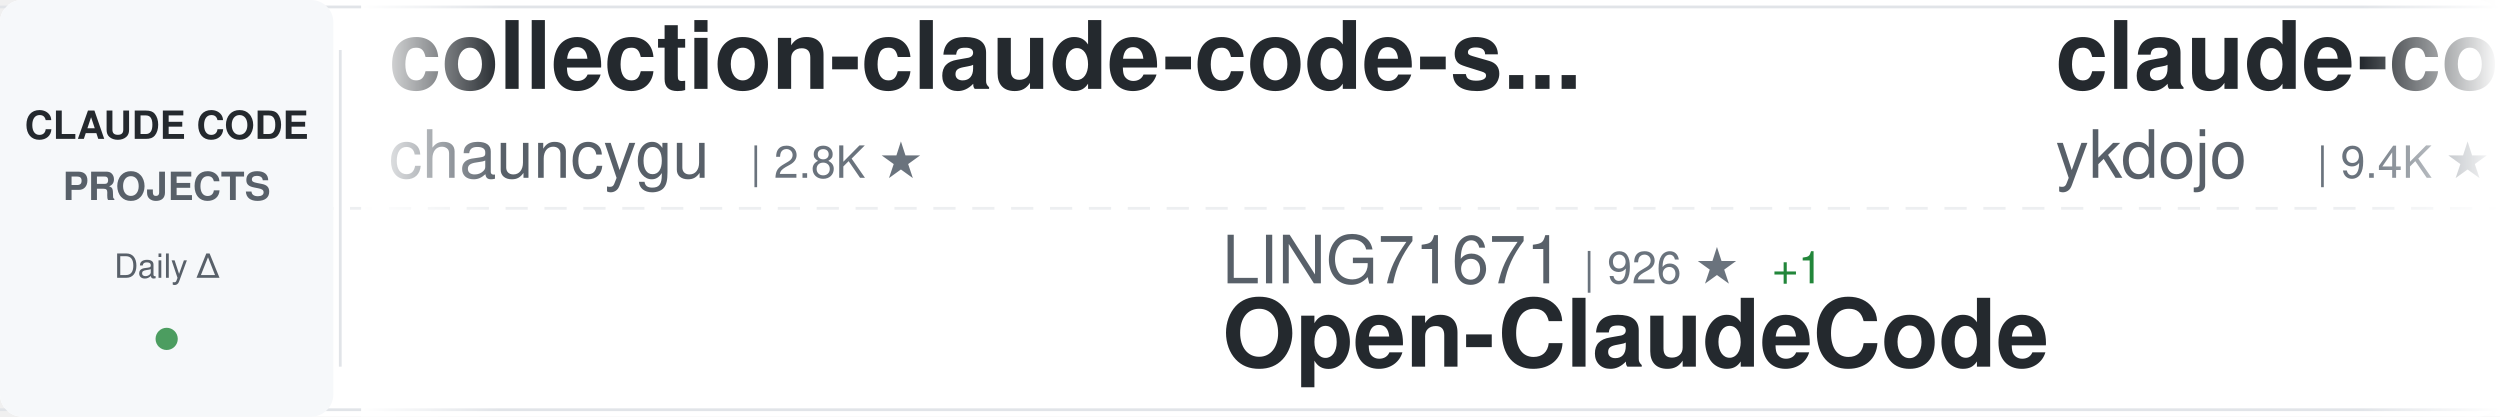
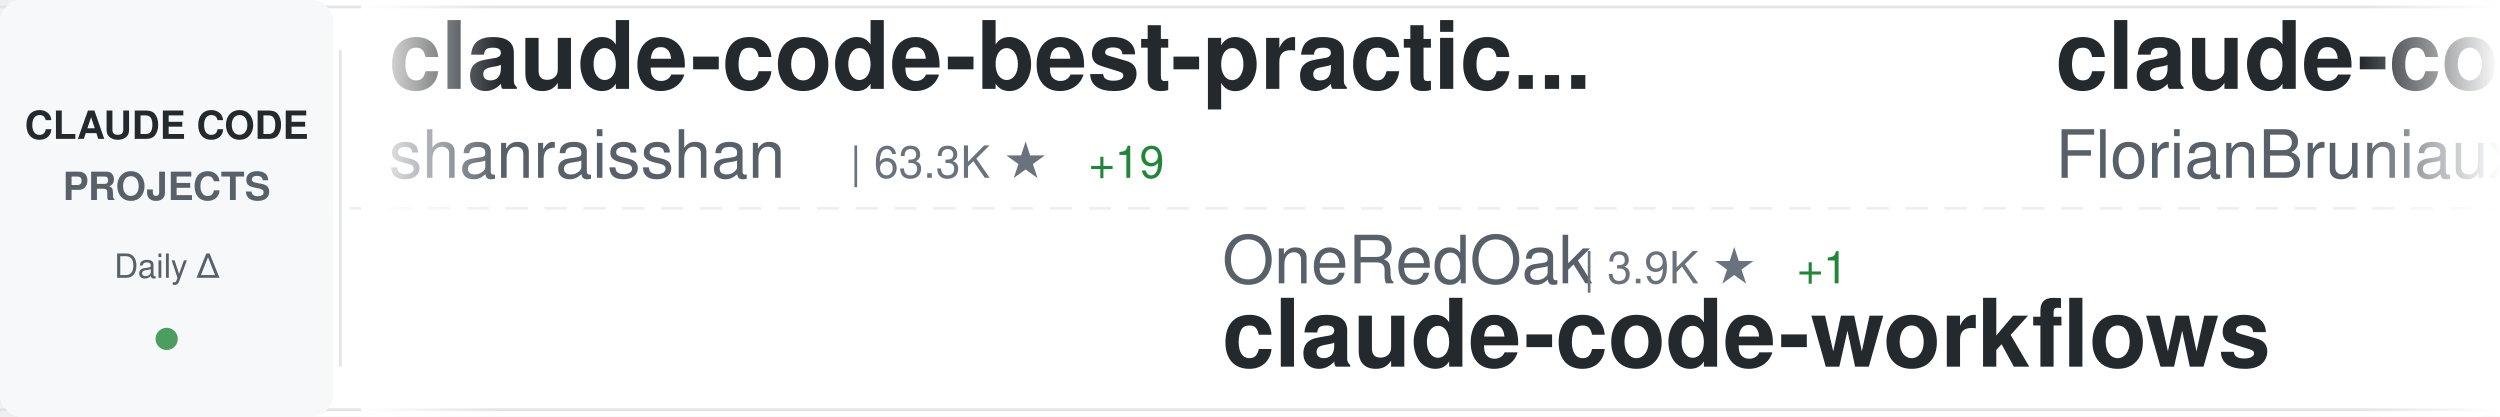
<svg xmlns="http://www.w3.org/2000/svg" width="900" height="150">
  <defs>
    <linearGradient id="awesomeLeftFade" x1="0%" y1="0%" x2="100%" y2="0%">
      <stop offset="0%" style="stop-color:#ffffff;stop-opacity:1" />
      <stop offset="100%" style="stop-color:#ffffff;stop-opacity:0" />
    </linearGradient>
    <linearGradient id="awesomeRightFade" x1="0%" y1="0%" x2="100%" y2="0%">
      <stop offset="0%" style="stop-color:#ffffff;stop-opacity:0" />
      <stop offset="100%" style="stop-color:#ffffff;stop-opacity:1" />
    </linearGradient>
  </defs>
  <rect width="900" height="150" fill="#ffffff" rx="8" />
  <rect x="0" y="2" width="900" height="1" fill="#e1e4e8" />
  <rect x="0" y="147" width="900" height="1" fill="#e1e4e8" />
  <line x1="0" y1="75" x2="900" y2="75" stroke="#e1e4e8" stroke-width="1" stroke-dasharray="8 6" opacity="0.6" />
  <rect x="0" y="0" width="120" height="150" fill="#f6f8fa" rx="8" />
  <text x="60" y="50" font-family="-apple-system, BlinkMacSystemFont, 'Segoe UI', Helvetica, Arial, sans-serif" font-size="14" font-weight="600" fill="#24292e" text-anchor="middle">CLAUDE CODE</text>
  <text x="60" y="72" font-family="-apple-system, BlinkMacSystemFont, 'Segoe UI', Helvetica, Arial, sans-serif" font-size="14" font-weight="600" fill="#586069" text-anchor="middle">PROJECTS</text>
  <text x="60" y="100" font-family="-apple-system, BlinkMacSystemFont, 'Segoe UI', Helvetica, Arial, sans-serif" font-size="12" font-weight="500" fill="#586069" text-anchor="middle">Daily Δ</text>
  <circle cx="60" cy="122" r="4" fill="#22863a" opacity="0.8" />
  <rect x="122" y="18" width="1" height="114" fill="#e1e4e8" />
  <clipPath id="awesomeTickerClip">
    <rect x="130" y="0" width="770" height="150" />
  </clipPath>
  <g clip-path="url(#awesomeTickerClip)">
    <g id="awesomeTickerItems">
      <animateTransform attributeName="transform" attributeType="XML" type="translate" from="0 0" to="-3000 0" dur="54s" repeatCount="indefinite" />
      <g transform="translate(0, 0)">
-         <text x="140" y="32" font-family="-apple-system, BlinkMacSystemFont, 'Segoe UI', Helvetica, Arial, sans-serif" font-size="34" font-weight="600" fill="#24292e">collection-claude-code-s...</text>
-         <text x="140" y="64" font-family="-apple-system, BlinkMacSystemFont, 'Segoe UI', Helvetica, Arial, sans-serif" font-size="24" font-weight="400" fill="#586069">chauncygu</text>
-         <text x="270" y="64" font-family="-apple-system, BlinkMacSystemFont, 'Segoe UI', Helvetica, Arial, sans-serif" font-size="16" font-weight="500" fill="#6a737d">| 2.8K ★</text>
+         <text x="140" y="32" font-family="-apple-system, BlinkMacSystemFont, 'Segoe UI', Helvetica, Arial, sans-serif" font-size="34" font-weight="600" fill="#24292e">claude-code-best-practic...</text>
+         <text x="140" y="64" font-family="-apple-system, BlinkMacSystemFont, 'Segoe UI', Helvetica, Arial, sans-serif" font-size="24" font-weight="400" fill="#586069">shanraisshan</text>
+         <text x="306" y="64" font-family="-apple-system, BlinkMacSystemFont, 'Segoe UI', Helvetica, Arial, sans-serif" font-size="16" font-weight="500" fill="#6a737d">| 63.3K ★</text>
+         <text x="392" y="64" font-family="-apple-system, BlinkMacSystemFont, 'Segoe UI', Helvetica, Arial, sans-serif" font-size="16" font-weight="500" fill="#22863a"> +19</text>
      </g>
      <g transform="translate(300, 0)">
-         <text x="140" y="102" font-family="-apple-system, BlinkMacSystemFont, 'Segoe UI', Helvetica, Arial, sans-serif" font-size="24" font-weight="400" fill="#586069">LING71671</text>
-         <text x="270" y="102" font-family="-apple-system, BlinkMacSystemFont, 'Segoe UI', Helvetica, Arial, sans-serif" font-size="16" font-weight="500" fill="#6a737d">| 926 ★</text>
-         <text x="338" y="102" font-family="-apple-system, BlinkMacSystemFont, 'Segoe UI', Helvetica, Arial, sans-serif" font-size="16" font-weight="500" fill="#22863a"> +1</text>
-         <text x="140" y="132" font-family="-apple-system, BlinkMacSystemFont, 'Segoe UI', Helvetica, Arial, sans-serif" font-size="34" font-weight="600" fill="#24292e">Open-ClaudeCode</text>
+         <text x="140" y="102" font-family="-apple-system, BlinkMacSystemFont, 'Segoe UI', Helvetica, Arial, sans-serif" font-size="24" font-weight="400" fill="#586069">OneRedOak</text>
+         <text x="270" y="102" font-family="-apple-system, BlinkMacSystemFont, 'Segoe UI', Helvetica, Arial, sans-serif" font-size="16" font-weight="500" fill="#6a737d">| 3.9K ★</text>
+         <text x="347" y="102" font-family="-apple-system, BlinkMacSystemFont, 'Segoe UI', Helvetica, Arial, sans-serif" font-size="16" font-weight="500" fill="#22863a"> +1</text>
+         <text x="140" y="132" font-family="-apple-system, BlinkMacSystemFont, 'Segoe UI', Helvetica, Arial, sans-serif" font-size="34" font-weight="600" fill="#24292e">claude-code-workflows</text>
      </g>
      <g transform="translate(600, 0)">
-         <text x="140" y="32" font-family="-apple-system, BlinkMacSystemFont, 'Segoe UI', Helvetica, Arial, sans-serif" font-size="34" font-weight="600" fill="#24292e">claude-code-tips</text>
-         <text x="140" y="64" font-family="-apple-system, BlinkMacSystemFont, 'Segoe UI', Helvetica, Arial, sans-serif" font-size="24" font-weight="400" fill="#586069">ykdojo</text>
-         <text x="234" y="64" font-family="-apple-system, BlinkMacSystemFont, 'Segoe UI', Helvetica, Arial, sans-serif" font-size="16" font-weight="500" fill="#6a737d">| 9.4K ★</text>
-         <text x="311" y="64" font-family="-apple-system, BlinkMacSystemFont, 'Segoe UI', Helvetica, Arial, sans-serif" font-size="16" font-weight="500" fill="#22863a"> +26</text>
+         <text x="140" y="32" font-family="-apple-system, BlinkMacSystemFont, 'Segoe UI', Helvetica, Arial, sans-serif" font-size="34" font-weight="600" fill="#24292e">claude-code-ultimate-gui...</text>
+         <text x="140" y="64" font-family="-apple-system, BlinkMacSystemFont, 'Segoe UI', Helvetica, Arial, sans-serif" font-size="24" font-weight="400" fill="#586069">FlorianBruniaux</text>
+         <text x="342" y="64" font-family="-apple-system, BlinkMacSystemFont, 'Segoe UI', Helvetica, Arial, sans-serif" font-size="16" font-weight="500" fill="#6a737d">| 5.5K ★</text>
+         <text x="419" y="64" font-family="-apple-system, BlinkMacSystemFont, 'Segoe UI', Helvetica, Arial, sans-serif" font-size="16" font-weight="500" fill="#22863a"> +3</text>
      </g>
      <g transform="translate(900, 0)">
-         <text x="140" y="102" font-family="-apple-system, BlinkMacSystemFont, 'Segoe UI', Helvetica, Arial, sans-serif" font-size="24" font-weight="400" fill="#586069">asgeirtj</text>
-         <text x="258" y="102" font-family="-apple-system, BlinkMacSystemFont, 'Segoe UI', Helvetica, Arial, sans-serif" font-size="16" font-weight="500" fill="#6a737d">| 59.6K ★</text>
-         <text x="344" y="102" font-family="-apple-system, BlinkMacSystemFont, 'Segoe UI', Helvetica, Arial, sans-serif" font-size="16" font-weight="500" fill="#22863a"> +266</text>
-         <text x="140" y="132" font-family="-apple-system, BlinkMacSystemFont, 'Segoe UI', Helvetica, Arial, sans-serif" font-size="34" font-weight="600" fill="#24292e">system_prompts_leaks</text>
+         <text x="140" y="102" font-family="-apple-system, BlinkMacSystemFont, 'Segoe UI', Helvetica, Arial, sans-serif" font-size="24" font-weight="400" fill="#586069">ghuntley</text>
+         <text x="258" y="102" font-family="-apple-system, BlinkMacSystemFont, 'Segoe UI', Helvetica, Arial, sans-serif" font-size="16" font-weight="500" fill="#6a737d">| 986 ★</text>
+         <text x="140" y="132" font-family="-apple-system, BlinkMacSystemFont, 'Segoe UI', Helvetica, Arial, sans-serif" font-size="34" font-weight="600" fill="#24292e">claude-code-source-code-...</text>
      </g>
      <g transform="translate(1200, 0)">
-         <text x="140" y="32" font-family="-apple-system, BlinkMacSystemFont, 'Segoe UI', Helvetica, Arial, sans-serif" font-size="34" font-weight="600" fill="#24292e">ralph-claude-code</text>
-         <text x="140" y="64" font-family="-apple-system, BlinkMacSystemFont, 'Segoe UI', Helvetica, Arial, sans-serif" font-size="24" font-weight="400" fill="#586069">frankbria</text>
-         <text x="270" y="64" font-family="-apple-system, BlinkMacSystemFont, 'Segoe UI', Helvetica, Arial, sans-serif" font-size="16" font-weight="500" fill="#6a737d">| 9.6K ★</text>
-         <text x="347" y="64" font-family="-apple-system, BlinkMacSystemFont, 'Segoe UI', Helvetica, Arial, sans-serif" font-size="16" font-weight="500" fill="#22863a"> +5</text>
+         <text x="140" y="32" font-family="-apple-system, BlinkMacSystemFont, 'Segoe UI', Helvetica, Arial, sans-serif" font-size="34" font-weight="600" fill="#24292e">claude-code-system-promp...</text>
+         <text x="140" y="64" font-family="-apple-system, BlinkMacSystemFont, 'Segoe UI', Helvetica, Arial, sans-serif" font-size="24" font-weight="400" fill="#586069">Piebald-AI</text>
+         <text x="282" y="64" font-family="-apple-system, BlinkMacSystemFont, 'Segoe UI', Helvetica, Arial, sans-serif" font-size="16" font-weight="500" fill="#6a737d">| 12.0K ★</text>
      </g>
      <g transform="translate(1500, 0)">
-         <text x="140" y="102" font-family="-apple-system, BlinkMacSystemFont, 'Segoe UI', Helvetica, Arial, sans-serif" font-size="24" font-weight="400" fill="#586069">oboard</text>
-         <text x="234" y="102" font-family="-apple-system, BlinkMacSystemFont, 'Segoe UI', Helvetica, Arial, sans-serif" font-size="16" font-weight="500" fill="#6a737d">| 3.3K ★</text>
-         <text x="311" y="102" font-family="-apple-system, BlinkMacSystemFont, 'Segoe UI', Helvetica, Arial, sans-serif" font-size="16" font-weight="500" fill="#22863a"> +2</text>
-         <text x="140" y="132" font-family="-apple-system, BlinkMacSystemFont, 'Segoe UI', Helvetica, Arial, sans-serif" font-size="34" font-weight="600" fill="#24292e">claude-code-rev</text>
+         <text x="140" y="102" font-family="-apple-system, BlinkMacSystemFont, 'Segoe UI', Helvetica, Arial, sans-serif" font-size="24" font-weight="400" fill="#586069">alirezarezvani</text>
+         <text x="330" y="102" font-family="-apple-system, BlinkMacSystemFont, 'Segoe UI', Helvetica, Arial, sans-serif" font-size="16" font-weight="500" fill="#6a737d">| 23.0K ★</text>
+         <text x="416" y="102" font-family="-apple-system, BlinkMacSystemFont, 'Segoe UI', Helvetica, Arial, sans-serif" font-size="16" font-weight="500" fill="#22863a"> +12</text>
+         <text x="140" y="132" font-family="-apple-system, BlinkMacSystemFont, 'Segoe UI', Helvetica, Arial, sans-serif" font-size="34" font-weight="600" fill="#24292e">claude-skills</text>
      </g>
      <g transform="translate(1800, 0)">
-         <text x="140" y="32" font-family="-apple-system, BlinkMacSystemFont, 'Segoe UI', Helvetica, Arial, sans-serif" font-size="34" font-weight="600" fill="#24292e">claude-code</text>
-         <text x="140" y="64" font-family="-apple-system, BlinkMacSystemFont, 'Segoe UI', Helvetica, Arial, sans-serif" font-size="24" font-weight="400" fill="#586069">codeaashu</text>
-         <text x="270" y="64" font-family="-apple-system, BlinkMacSystemFont, 'Segoe UI', Helvetica, Arial, sans-serif" font-size="16" font-weight="500" fill="#6a737d">| 3.1K ★</text>
-         <text x="347" y="64" font-family="-apple-system, BlinkMacSystemFont, 'Segoe UI', Helvetica, Arial, sans-serif" font-size="16" font-weight="500" fill="#22863a"> +5</text>
+         <text x="140" y="32" font-family="-apple-system, BlinkMacSystemFont, 'Segoe UI', Helvetica, Arial, sans-serif" font-size="34" font-weight="600" fill="#24292e">claude-code-my-workflow</text>
+         <text x="140" y="64" font-family="-apple-system, BlinkMacSystemFont, 'Segoe UI', Helvetica, Arial, sans-serif" font-size="24" font-weight="400" fill="#586069">pedrohcgs</text>
+         <text x="270" y="64" font-family="-apple-system, BlinkMacSystemFont, 'Segoe UI', Helvetica, Arial, sans-serif" font-size="16" font-weight="500" fill="#6a737d">| 1.4K ★</text>
      </g>
      <g transform="translate(2100, 0)">
-         <text x="140" y="102" font-family="-apple-system, BlinkMacSystemFont, 'Segoe UI', Helvetica, Arial, sans-serif" font-size="24" font-weight="400" fill="#586069">disler</text>
-         <text x="234" y="102" font-family="-apple-system, BlinkMacSystemFont, 'Segoe UI', Helvetica, Arial, sans-serif" font-size="16" font-weight="500" fill="#6a737d">| 3.8K ★</text>
-         <text x="311" y="102" font-family="-apple-system, BlinkMacSystemFont, 'Segoe UI', Helvetica, Arial, sans-serif" font-size="16" font-weight="500" fill="#22863a"> +3</text>
-         <text x="140" y="132" font-family="-apple-system, BlinkMacSystemFont, 'Segoe UI', Helvetica, Arial, sans-serif" font-size="34" font-weight="600" fill="#24292e">claude-code-hooks-master...</text>
+         <text x="140" y="102" font-family="-apple-system, BlinkMacSystemFont, 'Segoe UI', Helvetica, Arial, sans-serif" font-size="24" font-weight="400" fill="#586069">Windy3f3f3f3f</text>
+         <text x="318" y="102" font-family="-apple-system, BlinkMacSystemFont, 'Segoe UI', Helvetica, Arial, sans-serif" font-size="16" font-weight="500" fill="#6a737d">| 2.4K ★</text>
+         <text x="395" y="102" font-family="-apple-system, BlinkMacSystemFont, 'Segoe UI', Helvetica, Arial, sans-serif" font-size="16" font-weight="500" fill="#22863a"> +4</text>
+         <text x="140" y="132" font-family="-apple-system, BlinkMacSystemFont, 'Segoe UI', Helvetica, Arial, sans-serif" font-size="34" font-weight="600" fill="#24292e">claude-code-from-scratch</text>
      </g>
      <g transform="translate(2400, 0)">
-         <text x="140" y="32" font-family="-apple-system, BlinkMacSystemFont, 'Segoe UI', Helvetica, Arial, sans-serif" font-size="34" font-weight="600" fill="#24292e">claude-code-cheat-sheet</text>
-         <text x="140" y="64" font-family="-apple-system, BlinkMacSystemFont, 'Segoe UI', Helvetica, Arial, sans-serif" font-size="24" font-weight="400" fill="#586069">Njengah</text>
-         <text x="246" y="64" font-family="-apple-system, BlinkMacSystemFont, 'Segoe UI', Helvetica, Arial, sans-serif" font-size="16" font-weight="500" fill="#6a737d">| 1.9K ★</text>
-         <text x="323" y="64" font-family="-apple-system, BlinkMacSystemFont, 'Segoe UI', Helvetica, Arial, sans-serif" font-size="16" font-weight="500" fill="#22863a"> +1</text>
+         <text x="140" y="32" font-family="-apple-system, BlinkMacSystemFont, 'Segoe UI', Helvetica, Arial, sans-serif" font-size="34" font-weight="600" fill="#24292e">claude-code-cli</text>
+         <text x="140" y="64" font-family="-apple-system, BlinkMacSystemFont, 'Segoe UI', Helvetica, Arial, sans-serif" font-size="24" font-weight="400" fill="#586069">huangserva</text>
+         <text x="282" y="64" font-family="-apple-system, BlinkMacSystemFont, 'Segoe UI', Helvetica, Arial, sans-serif" font-size="16" font-weight="500" fill="#6a737d">| 624 ★</text>
      </g>
      <g transform="translate(2700, 0)">
-         <text x="140" y="102" font-family="-apple-system, BlinkMacSystemFont, 'Segoe UI', Helvetica, Arial, sans-serif" font-size="24" font-weight="400" fill="#586069">VoltAgent</text>
-         <text x="270" y="102" font-family="-apple-system, BlinkMacSystemFont, 'Segoe UI', Helvetica, Arial, sans-serif" font-size="16" font-weight="500" fill="#6a737d">| 23.6K ★</text>
-         <text x="356" y="102" font-family="-apple-system, BlinkMacSystemFont, 'Segoe UI', Helvetica, Arial, sans-serif" font-size="16" font-weight="500" fill="#22863a"> +34</text>
-         <text x="140" y="132" font-family="-apple-system, BlinkMacSystemFont, 'Segoe UI', Helvetica, Arial, sans-serif" font-size="34" font-weight="600" fill="#24292e">awesome-claude-code-suba...</text>
+         <text x="140" y="102" font-family="-apple-system, BlinkMacSystemFont, 'Segoe UI', Helvetica, Arial, sans-serif" font-size="24" font-weight="400" fill="#586069">alejandrobalderas</text>
+         <text x="366" y="102" font-family="-apple-system, BlinkMacSystemFont, 'Segoe UI', Helvetica, Arial, sans-serif" font-size="16" font-weight="500" fill="#6a737d">| 2.7K ★</text>
+         <text x="140" y="132" font-family="-apple-system, BlinkMacSystemFont, 'Segoe UI', Helvetica, Arial, sans-serif" font-size="34" font-weight="600" fill="#24292e">claude-code-from-source</text>
      </g>
      <g transform="translate(3000, 0)">
-         <text x="140" y="32" font-family="-apple-system, BlinkMacSystemFont, 'Segoe UI', Helvetica, Arial, sans-serif" font-size="34" font-weight="600" fill="#24292e">collection-claude-code-s...</text>
-         <text x="140" y="64" font-family="-apple-system, BlinkMacSystemFont, 'Segoe UI', Helvetica, Arial, sans-serif" font-size="24" font-weight="400" fill="#586069">chauncygu</text>
-         <text x="270" y="64" font-family="-apple-system, BlinkMacSystemFont, 'Segoe UI', Helvetica, Arial, sans-serif" font-size="16" font-weight="500" fill="#6a737d">| 2.8K ★</text>
+         <text x="140" y="32" font-family="-apple-system, BlinkMacSystemFont, 'Segoe UI', Helvetica, Arial, sans-serif" font-size="34" font-weight="600" fill="#24292e">claude-code-best-practic...</text>
+         <text x="140" y="64" font-family="-apple-system, BlinkMacSystemFont, 'Segoe UI', Helvetica, Arial, sans-serif" font-size="24" font-weight="400" fill="#586069">shanraisshan</text>
+         <text x="306" y="64" font-family="-apple-system, BlinkMacSystemFont, 'Segoe UI', Helvetica, Arial, sans-serif" font-size="16" font-weight="500" fill="#6a737d">| 63.3K ★</text>
+         <text x="392" y="64" font-family="-apple-system, BlinkMacSystemFont, 'Segoe UI', Helvetica, Arial, sans-serif" font-size="16" font-weight="500" fill="#22863a"> +19</text>
      </g>
      <g transform="translate(3300, 0)">
-         <text x="140" y="102" font-family="-apple-system, BlinkMacSystemFont, 'Segoe UI', Helvetica, Arial, sans-serif" font-size="24" font-weight="400" fill="#586069">LING71671</text>
-         <text x="270" y="102" font-family="-apple-system, BlinkMacSystemFont, 'Segoe UI', Helvetica, Arial, sans-serif" font-size="16" font-weight="500" fill="#6a737d">| 926 ★</text>
-         <text x="338" y="102" font-family="-apple-system, BlinkMacSystemFont, 'Segoe UI', Helvetica, Arial, sans-serif" font-size="16" font-weight="500" fill="#22863a"> +1</text>
-         <text x="140" y="132" font-family="-apple-system, BlinkMacSystemFont, 'Segoe UI', Helvetica, Arial, sans-serif" font-size="34" font-weight="600" fill="#24292e">Open-ClaudeCode</text>
+         <text x="140" y="102" font-family="-apple-system, BlinkMacSystemFont, 'Segoe UI', Helvetica, Arial, sans-serif" font-size="24" font-weight="400" fill="#586069">OneRedOak</text>
+         <text x="270" y="102" font-family="-apple-system, BlinkMacSystemFont, 'Segoe UI', Helvetica, Arial, sans-serif" font-size="16" font-weight="500" fill="#6a737d">| 3.9K ★</text>
+         <text x="347" y="102" font-family="-apple-system, BlinkMacSystemFont, 'Segoe UI', Helvetica, Arial, sans-serif" font-size="16" font-weight="500" fill="#22863a"> +1</text>
+         <text x="140" y="132" font-family="-apple-system, BlinkMacSystemFont, 'Segoe UI', Helvetica, Arial, sans-serif" font-size="34" font-weight="600" fill="#24292e">claude-code-workflows</text>
      </g>
      <g transform="translate(3600, 0)">
-         <text x="140" y="32" font-family="-apple-system, BlinkMacSystemFont, 'Segoe UI', Helvetica, Arial, sans-serif" font-size="34" font-weight="600" fill="#24292e">claude-code-tips</text>
-         <text x="140" y="64" font-family="-apple-system, BlinkMacSystemFont, 'Segoe UI', Helvetica, Arial, sans-serif" font-size="24" font-weight="400" fill="#586069">ykdojo</text>
-         <text x="234" y="64" font-family="-apple-system, BlinkMacSystemFont, 'Segoe UI', Helvetica, Arial, sans-serif" font-size="16" font-weight="500" fill="#6a737d">| 9.4K ★</text>
-         <text x="311" y="64" font-family="-apple-system, BlinkMacSystemFont, 'Segoe UI', Helvetica, Arial, sans-serif" font-size="16" font-weight="500" fill="#22863a"> +26</text>
+         <text x="140" y="32" font-family="-apple-system, BlinkMacSystemFont, 'Segoe UI', Helvetica, Arial, sans-serif" font-size="34" font-weight="600" fill="#24292e">claude-code-ultimate-gui...</text>
+         <text x="140" y="64" font-family="-apple-system, BlinkMacSystemFont, 'Segoe UI', Helvetica, Arial, sans-serif" font-size="24" font-weight="400" fill="#586069">FlorianBruniaux</text>
+         <text x="342" y="64" font-family="-apple-system, BlinkMacSystemFont, 'Segoe UI', Helvetica, Arial, sans-serif" font-size="16" font-weight="500" fill="#6a737d">| 5.5K ★</text>
+         <text x="419" y="64" font-family="-apple-system, BlinkMacSystemFont, 'Segoe UI', Helvetica, Arial, sans-serif" font-size="16" font-weight="500" fill="#22863a"> +3</text>
      </g>
      <g transform="translate(3900, 0)">
-         <text x="140" y="102" font-family="-apple-system, BlinkMacSystemFont, 'Segoe UI', Helvetica, Arial, sans-serif" font-size="24" font-weight="400" fill="#586069">asgeirtj</text>
-         <text x="258" y="102" font-family="-apple-system, BlinkMacSystemFont, 'Segoe UI', Helvetica, Arial, sans-serif" font-size="16" font-weight="500" fill="#6a737d">| 59.6K ★</text>
-         <text x="344" y="102" font-family="-apple-system, BlinkMacSystemFont, 'Segoe UI', Helvetica, Arial, sans-serif" font-size="16" font-weight="500" fill="#22863a"> +266</text>
-         <text x="140" y="132" font-family="-apple-system, BlinkMacSystemFont, 'Segoe UI', Helvetica, Arial, sans-serif" font-size="34" font-weight="600" fill="#24292e">system_prompts_leaks</text>
+         <text x="140" y="102" font-family="-apple-system, BlinkMacSystemFont, 'Segoe UI', Helvetica, Arial, sans-serif" font-size="24" font-weight="400" fill="#586069">ghuntley</text>
+         <text x="258" y="102" font-family="-apple-system, BlinkMacSystemFont, 'Segoe UI', Helvetica, Arial, sans-serif" font-size="16" font-weight="500" fill="#6a737d">| 986 ★</text>
+         <text x="140" y="132" font-family="-apple-system, BlinkMacSystemFont, 'Segoe UI', Helvetica, Arial, sans-serif" font-size="34" font-weight="600" fill="#24292e">claude-code-source-code-...</text>
      </g>
    </g>
  </g>
  <rect x="130" y="0" width="50" height="150" fill="url(#awesomeLeftFade)" />
  <rect x="850" y="0" width="50" height="150" fill="url(#awesomeRightFade)" />
</svg>
